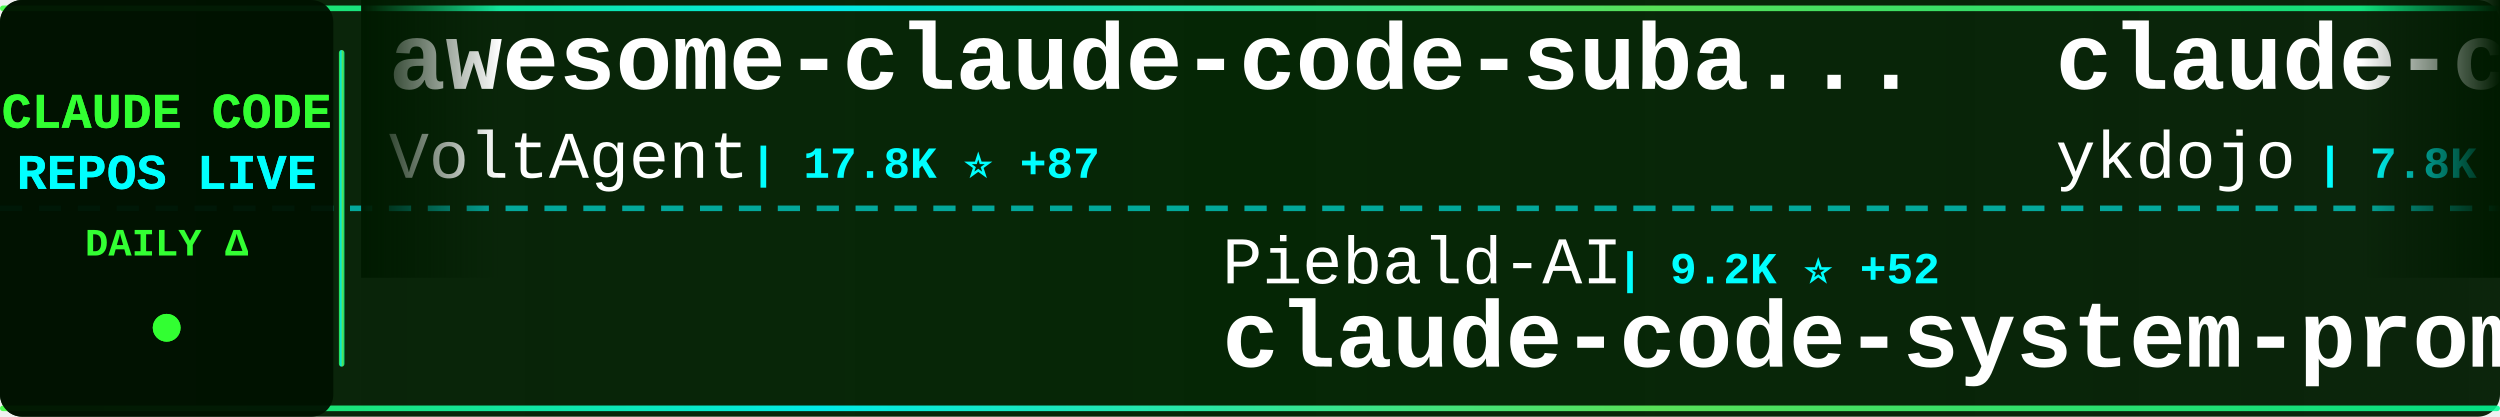
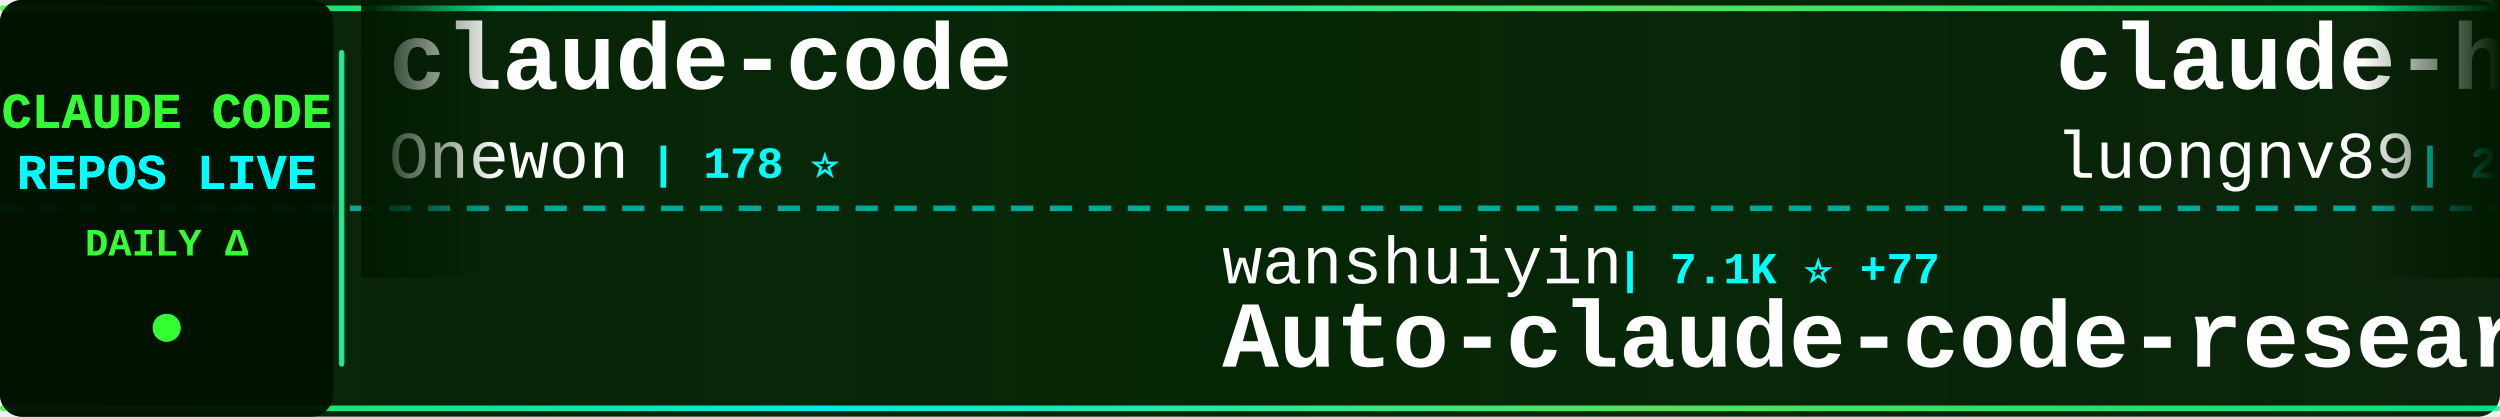
<svg xmlns="http://www.w3.org/2000/svg" width="900" height="150">
  <defs>
    <linearGradient id="tickerBg" x1="0%" y1="0%" x2="100%" y2="0%">
      <stop offset="0%" style="stop-color:#001a00;stop-opacity:0.95" />
      <stop offset="50%" style="stop-color:#002200;stop-opacity:0.98" />
      <stop offset="100%" style="stop-color:#001a00;stop-opacity:0.95" />
    </linearGradient>
    <linearGradient id="borderGrad" x1="0%" y1="0%" x2="100%" y2="0%">
      <stop offset="0%" style="stop-color:#33ff33;stop-opacity:0.85">
        <animate attributeName="stop-opacity" values="0.85;1;0.85" dur="2s" repeatCount="indefinite" />
      </stop>
      <stop offset="33%" style="stop-color:#00ffff;stop-opacity:0.9">
        <animate attributeName="stop-opacity" values="0.9;1;0.9" dur="2.2s" repeatCount="indefinite" />
      </stop>
      <stop offset="66%" style="stop-color:#66ff66;stop-opacity:0.85">
        <animate attributeName="stop-opacity" values="0.85;1;0.85" dur="1.8s" repeatCount="indefinite" />
      </stop>
      <stop offset="100%" style="stop-color:#00ff99;stop-opacity:0.85">
        <animate attributeName="stop-opacity" values="0.85;1;0.85" dur="2s" repeatCount="indefinite" />
      </stop>
    </linearGradient>
    <filter id="textGlow">
      <feGaussianBlur stdDeviation="0.1" result="coloredBlur" />
      <feMerge>
        <feMergeNode in="coloredBlur" />
        <feMergeNode in="SourceGraphic" />
      </feMerge>
    </filter>
    <filter id="metricGlow">
      <feGaussianBlur stdDeviation="0.2" result="coloredBlur" />
      <feMerge>
        <feMergeNode in="coloredBlur" />
        <feMergeNode in="SourceGraphic" />
      </feMerge>
    </filter>
    <linearGradient id="leftFade" x1="0%" y1="0%" x2="100%" y2="0%">
      <stop offset="0%" style="stop-color:#001a00;stop-opacity:1" />
      <stop offset="100%" style="stop-color:#001a00;stop-opacity:0" />
    </linearGradient>
    <linearGradient id="rightFade" x1="0%" y1="0%" x2="100%" y2="0%">
      <stop offset="0%" style="stop-color:#001a00;stop-opacity:0" />
      <stop offset="100%" style="stop-color:#001a00;stop-opacity:1" />
    </linearGradient>
  </defs>
  <rect width="900" height="150" fill="url(#tickerBg)" rx="8" />
  <rect x="0" y="2" width="900" height="2" fill="url(#borderGrad)" rx="1" />
  <rect x="0" y="146" width="900" height="2" fill="url(#borderGrad)" rx="1" />
  <line x1="0" y1="75" x2="900" y2="75" stroke="#00ffff" stroke-width="2" stroke-dasharray="8 6" opacity="0.6" />
  <rect x="0" y="0" width="120" height="150" fill="#001100" opacity="0.95" rx="8" />
  <text x="60" y="46" font-family="'Courier New', monospace" font-size="18" font-weight="bold" fill="#33ff33" text-anchor="middle" filter="url(#textGlow)">
    CLAUDE CODE
  </text>
  <text x="60" y="68" font-family="'Courier New', monospace" font-size="18" font-weight="bold" fill="#00ffff" text-anchor="middle" filter="url(#textGlow)">
    REPOS LIVE
  </text>
  <text x="60" y="92" font-family="'Courier New', monospace" font-size="14" font-weight="bold" fill="#33ff33" text-anchor="middle">
    DAILY Δ
  </text>
  <circle cx="60" cy="118" r="5" fill="#33ff33" filter="url(#metricGlow)">
    <animate attributeName="r" values="4;6;4" dur="1.5s" repeatCount="indefinite" />
    <animate attributeName="opacity" values="0.6;1;0.6" dur="1.5s" repeatCount="indefinite" />
  </circle>
  <rect x="122" y="18" width="2" height="114" fill="url(#borderGrad)" rx="1" />
  <clipPath id="tickerClip">
    <rect x="130" y="0" width="770" height="150" />
  </clipPath>
  <g clip-path="url(#tickerClip)">
    <g id="tickerItems">
      <animateTransform attributeName="transform" attributeType="XML" type="translate" from="0 0" to="-3000 0" dur="54s" repeatCount="indefinite" />
      <g transform="translate(0, 0)">
-         <text x="140" y="32" font-family="'Courier New', monospace" font-size="34" font-weight="bold" fill="#ffffff">awesome-claude-code-suba...</text>
-         <text x="140" y="64" font-family="'Courier New', monospace" font-size="24" font-weight="normal" fill="#ffffff" opacity="1.0">VoltAgent</text>
-         <text x="270" y="64" font-family="'Courier New', monospace" font-size="16" font-weight="bold" fill="#00ffff"> | 17.8K ⭐ +87</text>
+         <text x="140" y="32" font-family="'Courier New', monospace" font-size="34" font-weight="bold" fill="#ffffff">claude-code</text>
+         <text x="140" y="64" font-family="'Courier New', monospace" font-size="24" font-weight="normal" fill="#ffffff" opacity="1.0">Onewon</text>
+         <text x="234" y="64" font-family="'Courier New', monospace" font-size="16" font-weight="bold" fill="#00ffff"> | 178 ⭐</text>
      </g>
      <g transform="translate(300, 0)">
-         <text x="140" y="102" font-family="'Courier New', monospace" font-size="24" font-weight="normal" fill="#ffffff" opacity="1.0">Piebald-AI</text>
-         <text x="282" y="102" font-family="'Courier New', monospace" font-size="16" font-weight="bold" fill="#00ffff"> | 9.2K ⭐ +52</text>
-         <text x="140" y="132" font-family="'Courier New', monospace" font-size="34" font-weight="bold" fill="#ffffff">claude-code-system-promp...</text>
+         <text x="140" y="102" font-family="'Courier New', monospace" font-size="24" font-weight="normal" fill="#ffffff" opacity="1.0">wanshuiyin</text>
+         <text x="282" y="102" font-family="'Courier New', monospace" font-size="16" font-weight="bold" fill="#00ffff"> | 7.1K ⭐ +77</text>
+         <text x="140" y="132" font-family="'Courier New', monospace" font-size="34" font-weight="bold" fill="#ffffff">Auto-claude-code-researc...</text>
      </g>
      <g transform="translate(600, 0)">
-         <text x="140" y="32" font-family="'Courier New', monospace" font-size="34" font-weight="bold" fill="#ffffff">claude-code-tips</text>
-         <text x="140" y="64" font-family="'Courier New', monospace" font-size="24" font-weight="normal" fill="#ffffff" opacity="1.0">ykdojo</text>
-         <text x="234" y="64" font-family="'Courier New', monospace" font-size="16" font-weight="bold" fill="#00ffff"> | 7.8K ⭐ +28</text>
+         <text x="140" y="32" font-family="'Courier New', monospace" font-size="34" font-weight="bold" fill="#ffffff">claude-howto</text>
+         <text x="140" y="64" font-family="'Courier New', monospace" font-size="24" font-weight="normal" fill="#ffffff" opacity="1.0">luongnv89</text>
+         <text x="270" y="64" font-family="'Courier New', monospace" font-size="16" font-weight="bold" fill="#00ffff"> | 27.8K ⭐ +203</text>
      </g>
      <g transform="translate(900, 0)">
-         <text x="140" y="102" font-family="'Courier New', monospace" font-size="24" font-weight="normal" fill="#ffffff" opacity="1.0">edmund-io</text>
-         <text x="270" y="102" font-family="'Courier New', monospace" font-size="16" font-weight="bold" fill="#00ffff"> | 1.4K ⭐ +1</text>
-         <text x="140" y="132" font-family="'Courier New', monospace" font-size="34" font-weight="bold" fill="#ffffff">edmunds-claude-code</text>
+         <text x="140" y="102" font-family="'Courier New', monospace" font-size="24" font-weight="normal" fill="#ffffff" opacity="1.0">AICoderTudou</text>
+         <text x="306" y="102" font-family="'Courier New', monospace" font-size="16" font-weight="bold" fill="#00ffff"> | 490 ⭐ +1</text>
+         <text x="140" y="132" font-family="'Courier New', monospace" font-size="34" font-weight="bold" fill="#ffffff">claude-code-tudou</text>
      </g>
      <g transform="translate(1200, 0)">
        <text x="140" y="32" font-family="'Courier New', monospace" font-size="34" font-weight="bold" fill="#ffffff">claude-code-pm-course</text>
        <text x="140" y="64" font-family="'Courier New', monospace" font-size="24" font-weight="normal" fill="#ffffff" opacity="1.0">carlvellotti</text>
        <text x="306" y="64" font-family="'Courier New', monospace" font-size="16" font-weight="bold" fill="#00ffff"> | 1.9K ⭐ +3</text>
      </g>
      <g transform="translate(1500, 0)">
-         <text x="140" y="102" font-family="'Courier New', monospace" font-size="24" font-weight="normal" fill="#ffffff" opacity="1.0">claude-code-best</text>
-         <text x="354" y="102" font-family="'Courier New', monospace" font-size="16" font-weight="bold" fill="#00ffff"> | 16.5K ⭐ +135</text>
-         <text x="140" y="132" font-family="'Courier New', monospace" font-size="34" font-weight="bold" fill="#ffffff">claude-code</text>
+         <text x="140" y="102" font-family="'Courier New', monospace" font-size="24" font-weight="normal" fill="#ffffff" opacity="1.0">forrestchang</text>
+         <text x="306" y="102" font-family="'Courier New', monospace" font-size="16" font-weight="bold" fill="#00ffff"> | 65.8K ⭐ +5.0K</text>
+         <text x="140" y="132" font-family="'Courier New', monospace" font-size="34" font-weight="bold" fill="#ffffff">andrej-karpathy-skills</text>
      </g>
      <g transform="translate(1800, 0)">
-         <text x="140" y="32" font-family="'Courier New', monospace" font-size="34" font-weight="bold" fill="#ffffff">claude-code</text>
-         <text x="140" y="64" font-family="'Courier New', monospace" font-size="24" font-weight="normal" fill="#ffffff" opacity="1.0">mehmoodosman</text>
-         <text x="306" y="64" font-family="'Courier New', monospace" font-size="16" font-weight="bold" fill="#00ffff"> | 165 ⭐ +1</text>
-       </g>
-       <g transform="translate(2100, 0)">
-         <text x="140" y="102" font-family="'Courier New', monospace" font-size="24" font-weight="normal" fill="#ffffff" opacity="1.0">isboyjc</text>
-         <text x="246" y="102" font-family="'Courier New', monospace" font-size="16" font-weight="bold" fill="#00ffff"> | 152 ⭐ +2</text>
-         <text x="140" y="132" font-family="'Courier New', monospace" font-size="34" font-weight="bold" fill="#ffffff">claude-code</text>
-       </g>
-       <g transform="translate(2400, 0)">
        <text x="140" y="32" font-family="'Courier New', monospace" font-size="34" font-weight="bold" fill="#ffffff">claude-code-source-code</text>
        <text x="140" y="64" font-family="'Courier New', monospace" font-size="24" font-weight="normal" fill="#ffffff" opacity="1.0">777genius</text>
        <text x="270" y="64" font-family="'Courier New', monospace" font-size="16" font-weight="bold" fill="#00ffff"> | 898 ⭐</text>
      </g>
-       <g transform="translate(2700, 0)">
-         <text x="140" y="102" font-family="'Courier New', monospace" font-size="24" font-weight="normal" fill="#ffffff" opacity="1.0">anthropics</text>
-         <text x="282" y="102" font-family="'Courier New', monospace" font-size="16" font-weight="bold" fill="#00ffff"> | 809 ⭐ +4</text>
-         <text x="140" y="132" font-family="'Courier New', monospace" font-size="34" font-weight="bold" fill="#ffffff">claude-code-base-action</text>
-       </g>
-       <g transform="translate(3000, 0)">
-         <text x="140" y="32" font-family="'Courier New', monospace" font-size="34" font-weight="bold" fill="#ffffff">awesome-claude-code-suba...</text>
-         <text x="140" y="64" font-family="'Courier New', monospace" font-size="24" font-weight="normal" fill="#ffffff" opacity="1.0">VoltAgent</text>
-         <text x="270" y="64" font-family="'Courier New', monospace" font-size="16" font-weight="bold" fill="#00ffff"> | 17.8K ⭐ +87</text>
-       </g>
-       <g transform="translate(3300, 0)">
-         <text x="140" y="102" font-family="'Courier New', monospace" font-size="24" font-weight="normal" fill="#ffffff" opacity="1.0">Piebald-AI</text>
-         <text x="282" y="102" font-family="'Courier New', monospace" font-size="16" font-weight="bold" fill="#00ffff"> | 9.2K ⭐ +52</text>
-         <text x="140" y="132" font-family="'Courier New', monospace" font-size="34" font-weight="bold" fill="#ffffff">claude-code-system-promp...</text>
-       </g>
-       <g transform="translate(3600, 0)">
-         <text x="140" y="32" font-family="'Courier New', monospace" font-size="34" font-weight="bold" fill="#ffffff">claude-code-tips</text>
-         <text x="140" y="64" font-family="'Courier New', monospace" font-size="24" font-weight="normal" fill="#ffffff" opacity="1.0">ykdojo</text>
-         <text x="234" y="64" font-family="'Courier New', monospace" font-size="16" font-weight="bold" fill="#00ffff"> | 7.8K ⭐ +28</text>
-       </g>
-       <g transform="translate(3900, 0)">
+       <g transform="translate(2100, 0)">
        <text x="140" y="102" font-family="'Courier New', monospace" font-size="24" font-weight="normal" fill="#ffffff" opacity="1.0">edmund-io</text>
        <text x="270" y="102" font-family="'Courier New', monospace" font-size="16" font-weight="bold" fill="#00ffff"> | 1.4K ⭐ +1</text>
        <text x="140" y="132" font-family="'Courier New', monospace" font-size="34" font-weight="bold" fill="#ffffff">edmunds-claude-code</text>
+       </g>
+       <g transform="translate(2400, 0)">
+         <text x="140" y="32" font-family="'Courier New', monospace" font-size="34" font-weight="bold" fill="#ffffff">claude-code-telegram</text>
+         <text x="140" y="64" font-family="'Courier New', monospace" font-size="24" font-weight="normal" fill="#ffffff" opacity="1.0">RichardAtCT</text>
+         <text x="294" y="64" font-family="'Courier New', monospace" font-size="16" font-weight="bold" fill="#00ffff"> | 2.5K ⭐ +10</text>
+       </g>
+       <g transform="translate(2700, 0)">
+         <text x="140" y="102" font-family="'Courier New', monospace" font-size="24" font-weight="normal" fill="#ffffff" opacity="1.0">T-Lab-CUHKSZ</text>
+         <text x="306" y="102" font-family="'Courier New', monospace" font-size="16" font-weight="bold" fill="#00ffff"> | 288 ⭐ +1</text>
+         <text x="140" y="132" font-family="'Courier New', monospace" font-size="34" font-weight="bold" fill="#ffffff">claude-code</text>
+       </g>
+       <g transform="translate(3000, 0)">
+         <text x="140" y="32" font-family="'Courier New', monospace" font-size="34" font-weight="bold" fill="#ffffff">claude-code</text>
+         <text x="140" y="64" font-family="'Courier New', monospace" font-size="24" font-weight="normal" fill="#ffffff" opacity="1.0">Onewon</text>
+         <text x="234" y="64" font-family="'Courier New', monospace" font-size="16" font-weight="bold" fill="#00ffff"> | 178 ⭐</text>
+       </g>
+       <g transform="translate(3300, 0)">
+         <text x="140" y="102" font-family="'Courier New', monospace" font-size="24" font-weight="normal" fill="#ffffff" opacity="1.0">wanshuiyin</text>
+         <text x="282" y="102" font-family="'Courier New', monospace" font-size="16" font-weight="bold" fill="#00ffff"> | 7.1K ⭐ +77</text>
+         <text x="140" y="132" font-family="'Courier New', monospace" font-size="34" font-weight="bold" fill="#ffffff">Auto-claude-code-researc...</text>
+       </g>
+       <g transform="translate(3600, 0)">
+         <text x="140" y="32" font-family="'Courier New', monospace" font-size="34" font-weight="bold" fill="#ffffff">claude-howto</text>
+         <text x="140" y="64" font-family="'Courier New', monospace" font-size="24" font-weight="normal" fill="#ffffff" opacity="1.0">luongnv89</text>
+         <text x="270" y="64" font-family="'Courier New', monospace" font-size="16" font-weight="bold" fill="#00ffff"> | 27.8K ⭐ +203</text>
+       </g>
+       <g transform="translate(3900, 0)">
+         <text x="140" y="102" font-family="'Courier New', monospace" font-size="24" font-weight="normal" fill="#ffffff" opacity="1.0">AICoderTudou</text>
+         <text x="306" y="102" font-family="'Courier New', monospace" font-size="16" font-weight="bold" fill="#00ffff"> | 490 ⭐ +1</text>
+         <text x="140" y="132" font-family="'Courier New', monospace" font-size="34" font-weight="bold" fill="#ffffff">claude-code-tudou</text>
      </g>
    </g>
  </g>
  <rect x="130" y="0" width="50" height="100" fill="url(#leftFade)" />
  <rect x="850" y="0" width="50" height="100" fill="url(#rightFade)" />
</svg>
